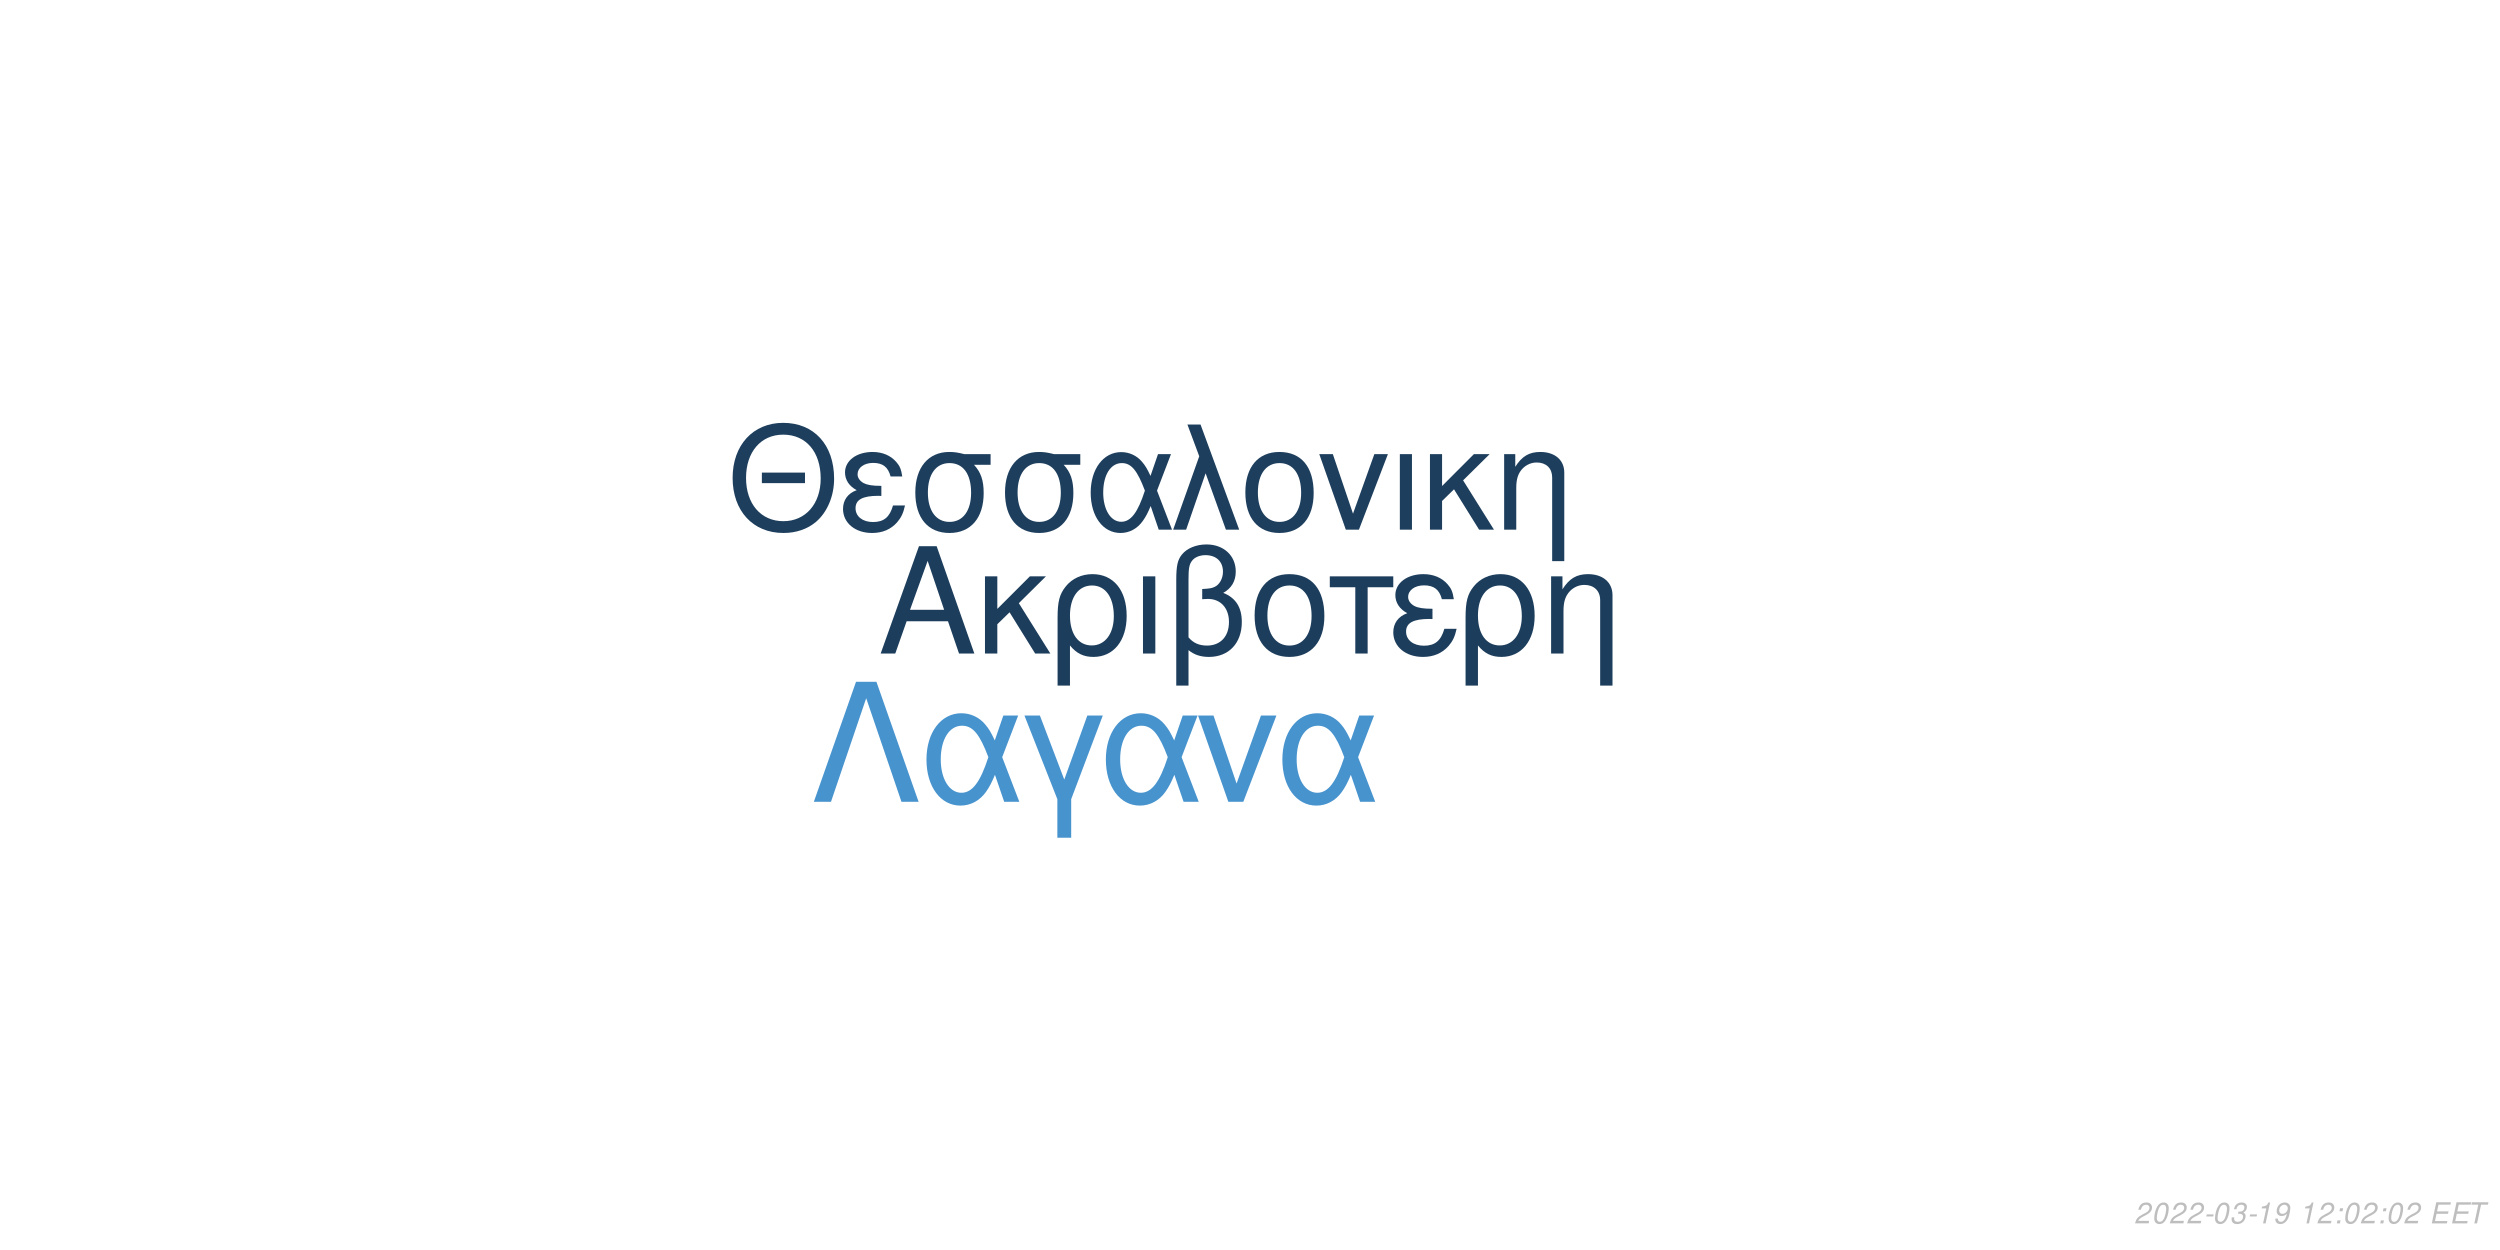
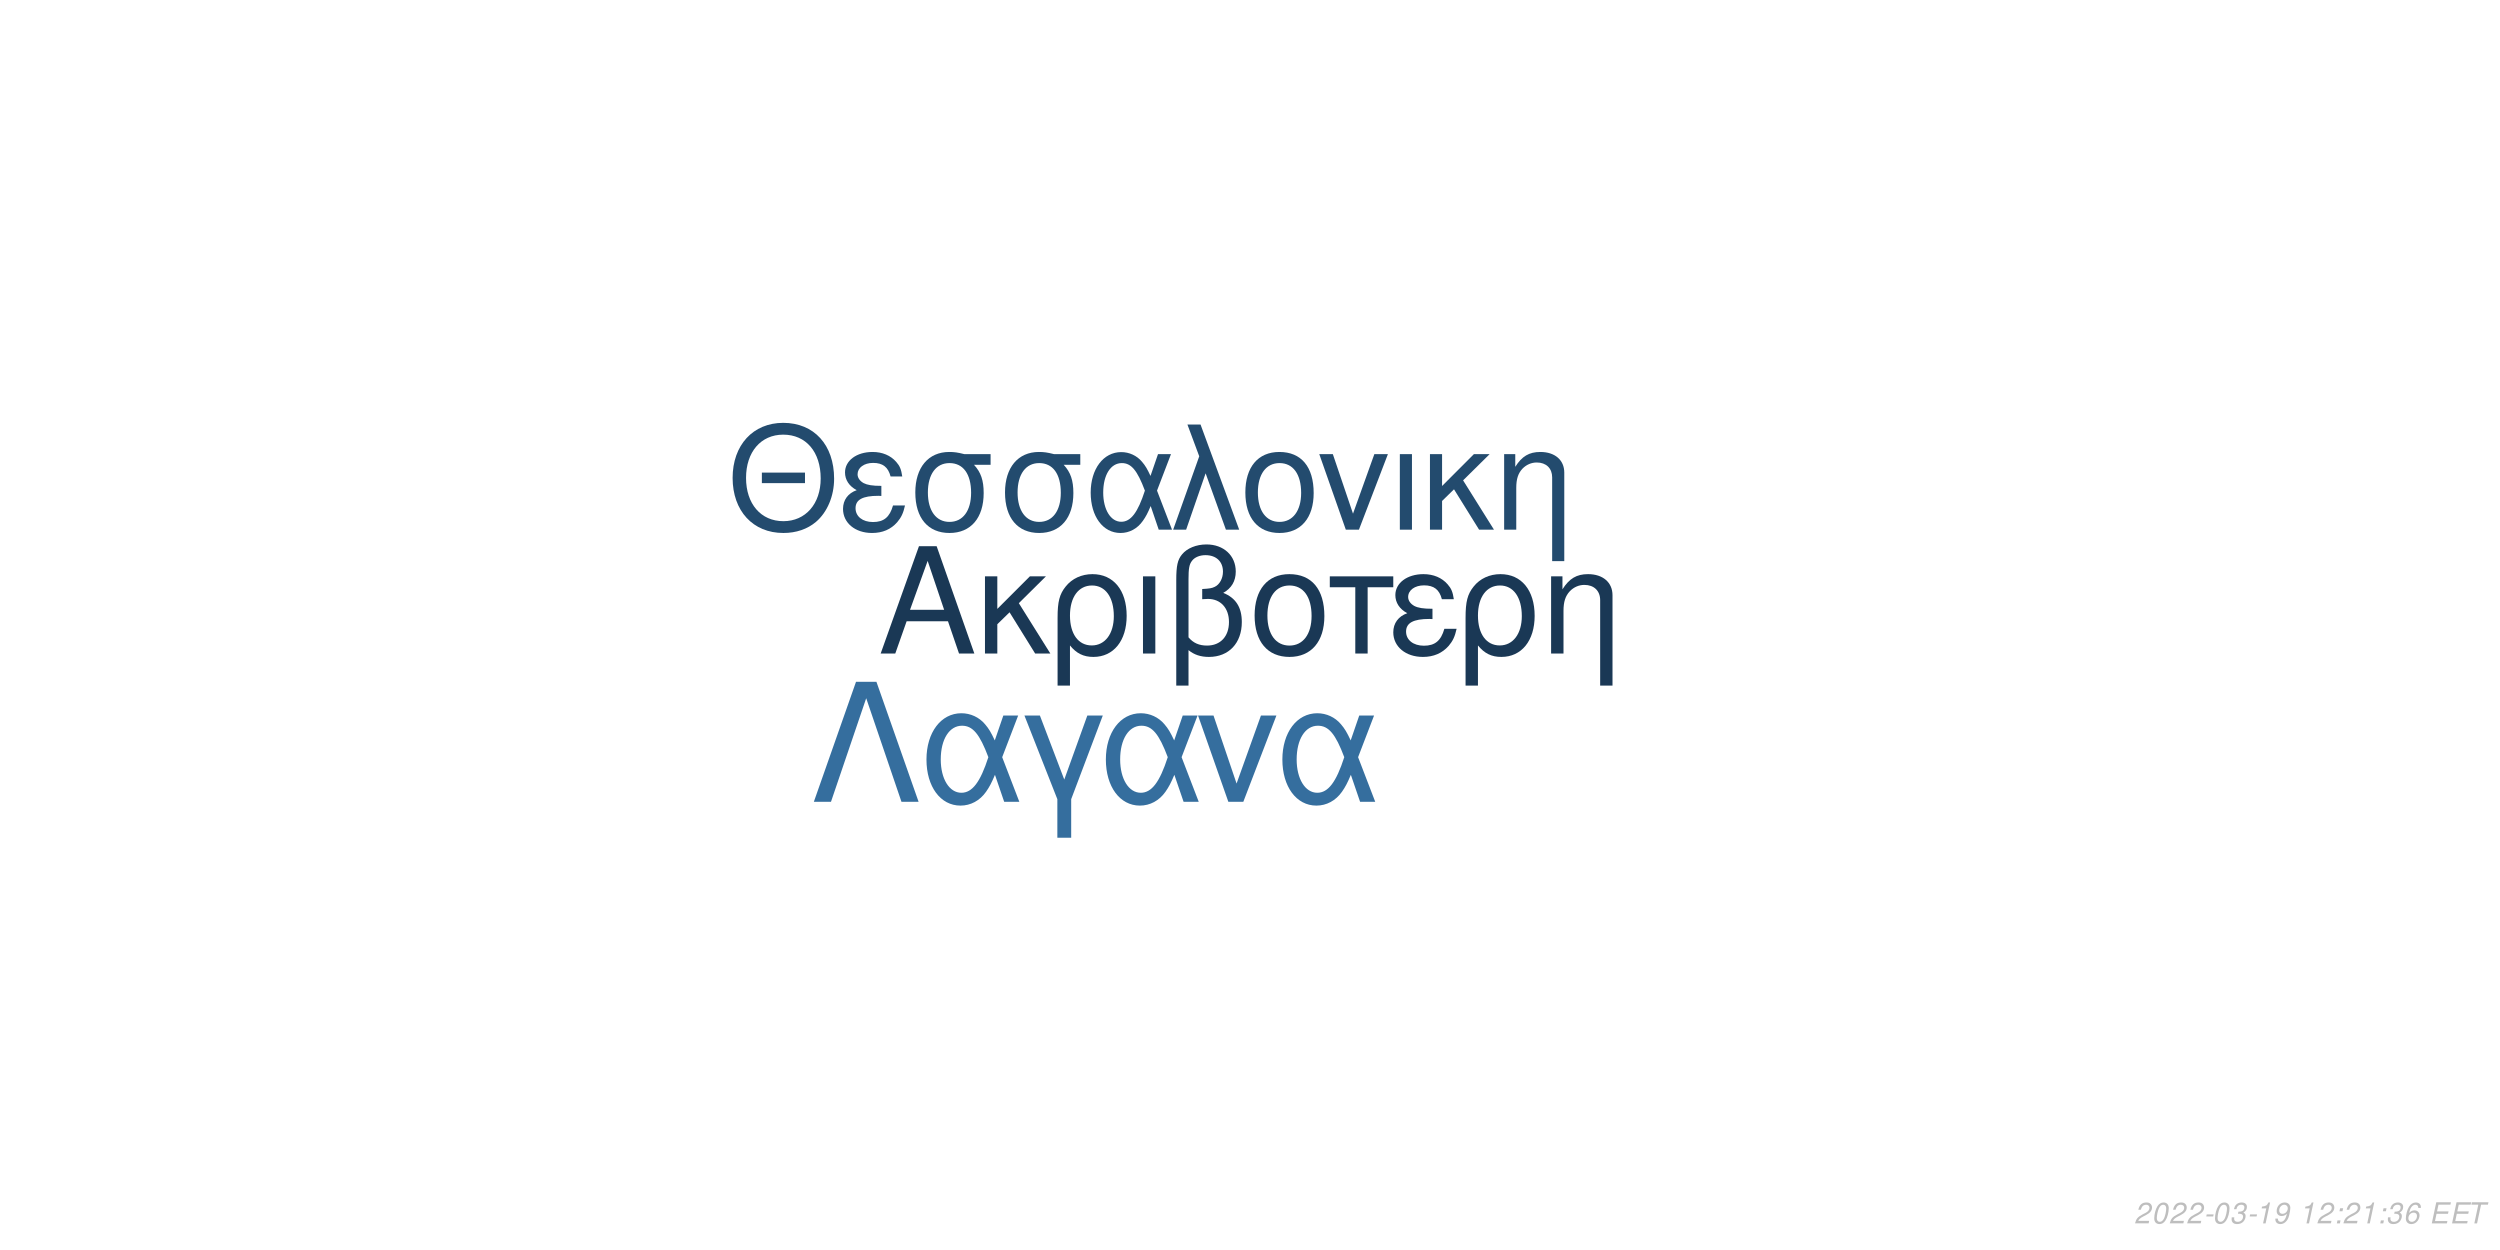
<svg xmlns="http://www.w3.org/2000/svg" xmlns:xlink="http://www.w3.org/1999/xlink" width="864pt" height="432pt" viewBox="0 0 864 432" version="1.1">
  <defs>
    <g>
      <symbol overflow="visible" id="glyph0-0">
        <path style="stroke:none;" d="" />
      </symbol>
      <symbol overflow="visible" id="glyph0-1">
        <path style="stroke:none;" d="M 24.125 -11.141 L 27.938 0 L 33.234 0 L 20.203 -37.094 L 14.094 -37.094 L 0.859 0 L 5.906 0 L 9.828 -11.141 Z M 22.797 -15.109 L 11 -15.109 L 17.094 -32.016 Z M 22.797 -15.109 " />
      </symbol>
      <symbol overflow="visible" id="glyph0-2">
        <path style="stroke:none;" d="M 7.172 -15.422 L 7.172 -26.672 L 2.906 -26.672 L 2.906 0 L 7.172 0 L 7.172 -10.125 L 11.406 -14.25 L 20.25 0 L 25.5 0 L 14.609 -17.406 L 23.969 -26.672 L 18.422 -26.672 Z M 7.172 -15.422 " />
      </symbol>
      <symbol overflow="visible" id="glyph0-3">
        <path style="stroke:none;" d="M 3 11.094 L 7.281 11.094 L 7.281 -2.797 C 9.516 -0.047 11.953 1.172 15.375 1.172 C 22.344 1.172 26.875 -4.422 26.875 -13.031 C 26.875 -21.891 22.297 -27.438 15.062 -27.438 C 11.297 -27.438 7.984 -25.906 5.797 -23.156 C 3.672 -20.516 3 -17.969 3 -12.359 Z M 14.906 -23.516 C 19.547 -23.516 22.438 -19.438 22.438 -12.922 C 22.438 -6.812 19.391 -2.797 14.812 -2.797 C 10.172 -2.797 7.281 -6.766 7.281 -13.125 C 7.281 -19.484 10.234 -23.516 14.906 -23.516 Z M 14.906 -23.516 " />
      </symbol>
      <symbol overflow="visible" id="glyph0-4">
        <path style="stroke:none;" d="M 3.516 0 L 7.781 0 L 7.781 -26.672 L 3.516 -26.672 Z M 3.516 0 " />
      </symbol>
      <symbol overflow="visible" id="glyph0-5">
        <path style="stroke:none;" d="M 4.016 11.094 L 8.25 11.094 L 8.25 -1.172 C 10.172 0.406 12.422 1.172 15.312 1.172 C 22.188 1.172 26.672 -3.609 26.672 -10.891 C 26.672 -15.984 24.578 -19.234 20.25 -20.969 C 23.109 -22.547 24.578 -25.031 24.578 -28.344 C 24.578 -33.844 20.406 -37.703 14.453 -37.703 C 10.938 -37.703 7.734 -36.391 6 -34.25 C 4.484 -32.422 4.016 -30.328 4.016 -25.391 Z M 8.25 -25.656 C 8.25 -29.359 8.5 -30.844 9.469 -32.062 C 10.375 -33.281 12.156 -34 14.094 -34 C 17.812 -34 20.156 -31.812 20.156 -28.297 C 20.156 -25.953 18.984 -23.812 17.297 -23.047 C 16.281 -22.547 15.469 -22.438 12.984 -22.297 L 12.984 -18.781 C 13.734 -18.828 14.344 -18.875 14.969 -18.875 C 19.344 -18.875 22.234 -15.719 22.234 -10.891 C 22.234 -5.906 19.281 -2.75 14.656 -2.75 C 11.953 -2.75 9.922 -3.609 8.25 -5.594 Z M 8.25 -25.656 " />
      </symbol>
      <symbol overflow="visible" id="glyph0-6">
        <path style="stroke:none;" d="M 14.094 -27.438 C 6.562 -27.438 2.094 -22.094 2.094 -13.125 C 2.094 -4.125 6.562 1.172 14.141 1.172 C 21.672 1.172 26.203 -4.172 26.203 -12.922 C 26.203 -22.188 21.828 -27.438 14.094 -27.438 Z M 14.141 -23.516 C 18.938 -23.516 21.781 -19.594 21.781 -12.984 C 21.781 -6.672 18.828 -2.75 14.141 -2.75 C 9.422 -2.75 6.516 -6.672 6.516 -13.125 C 6.516 -19.594 9.422 -23.516 14.141 -23.516 Z M 14.141 -23.516 " />
      </symbol>
      <symbol overflow="visible" id="glyph0-7">
        <path style="stroke:none;" d="M 7.891 0 L 12.156 0 L 12.156 -22.906 L 21.016 -22.906 L 21.016 -26.672 L -0.922 -26.672 L -0.922 -22.906 L 7.891 -22.906 Z M 7.891 0 " />
      </symbol>
      <symbol overflow="visible" id="glyph0-8">
        <path style="stroke:none;" d="M 14.562 -15.469 C 11.344 -15.469 9.562 -15.781 8.297 -16.438 C 6.922 -17.203 6.156 -18.328 6.156 -19.547 C 6.156 -21.891 8.453 -23.562 11.656 -23.562 C 15.062 -23.562 16.953 -22.094 17.812 -18.781 L 21.938 -18.781 C 21.578 -21.266 21.062 -22.5 19.797 -23.922 C 17.812 -26.203 14.906 -27.438 11.453 -27.438 C 5.797 -27.438 1.734 -24.375 1.734 -20.203 C 1.734 -17.609 3.156 -15.375 5.859 -13.938 C 2.797 -12.875 1.016 -10.484 1.016 -7.328 C 1.016 -2.391 5.297 1.172 11.25 1.172 C 14.969 1.172 17.906 -0.109 20.156 -2.641 C 21.578 -4.328 22.297 -5.797 22.906 -8.547 L 18.672 -8.547 C 17.5 -4.422 15.422 -2.703 11.609 -2.703 C 7.938 -2.703 5.438 -4.688 5.438 -7.578 C 5.438 -10.578 7.938 -11.953 13.484 -11.953 C 13.641 -11.953 14.094 -11.953 14.562 -11.906 Z M 14.562 -15.469 " />
      </symbol>
      <symbol overflow="visible" id="glyph0-9">
        <path style="stroke:none;" d="M 3.562 -26.672 L 3.562 0 L 7.844 0 L 7.844 -14.703 C 7.844 -17.906 8.5 -19.891 10.031 -21.531 C 11.406 -22.953 13.188 -23.719 15.062 -23.719 C 18.375 -23.719 20.516 -21.672 20.516 -18.469 L 20.516 11.094 L 24.781 11.094 L 24.781 -20.156 C 24.781 -24.578 21.469 -27.438 16.328 -27.438 C 12.359 -27.438 9.828 -25.906 7.484 -22.188 L 7.484 -26.672 Z M 3.562 -26.672 " />
      </symbol>
      <symbol overflow="visible" id="glyph1-0">
        <path style="stroke:none;" d="" />
      </symbol>
      <symbol overflow="visible" id="glyph1-1">
        <path style="stroke:none;" d="M 26.859 -19.734 L 11.953 -19.734 L 11.953 -16.094 L 26.859 -16.094 Z M 19.328 -36.922 C 8.922 -36.922 1.844 -29.25 1.844 -17.891 C 1.844 -6.484 8.875 1.141 19.391 1.141 C 23.812 1.141 27.703 -0.203 30.641 -2.688 C 34.578 -6.031 36.922 -11.656 36.922 -17.594 C 36.922 -29.297 30 -36.922 19.328 -36.922 Z M 19.328 -32.844 C 27.203 -32.844 32.281 -26.906 32.281 -17.688 C 32.281 -8.922 27.062 -2.938 19.391 -2.938 C 11.609 -2.938 6.484 -8.922 6.484 -17.891 C 6.484 -26.859 11.609 -32.844 19.328 -32.844 Z M 19.328 -32.844 " />
      </symbol>
      <symbol overflow="visible" id="glyph1-2">
        <path style="stroke:none;" d="M 14.25 -15.141 C 11.109 -15.141 9.375 -15.453 8.125 -16.094 C 6.781 -16.844 6.031 -17.938 6.031 -19.141 C 6.031 -21.422 8.266 -23.078 11.406 -23.078 C 14.75 -23.078 16.594 -21.625 17.438 -18.391 L 21.469 -18.391 C 21.125 -20.828 20.625 -22.031 19.391 -23.422 C 17.438 -25.656 14.594 -26.859 11.219 -26.859 C 5.688 -26.859 1.688 -23.875 1.688 -19.781 C 1.688 -17.234 3.094 -15.047 5.734 -13.656 C 2.734 -12.609 1 -10.266 1 -7.172 C 1 -2.344 5.188 1.141 11.016 1.141 C 14.656 1.141 17.547 -0.094 19.734 -2.594 C 21.125 -4.234 21.828 -5.688 22.422 -8.375 L 18.281 -8.375 C 17.141 -4.328 15.094 -2.641 11.359 -2.641 C 7.766 -2.641 5.328 -4.578 5.328 -7.422 C 5.328 -10.359 7.766 -11.703 13.203 -11.703 C 13.359 -11.703 13.797 -11.703 14.25 -11.656 Z M 14.25 -15.141 " />
      </symbol>
      <symbol overflow="visible" id="glyph1-3">
        <path style="stroke:none;" d="M 29 -26.109 L 19.938 -26.109 C 17.594 -26.703 16.438 -26.859 14.703 -26.859 C 7.469 -26.859 2.984 -21.469 2.984 -12.859 C 2.984 -4.031 7.375 1.141 14.797 1.141 C 22.172 1.141 26.609 -4.078 26.609 -12.656 C 26.609 -17.047 25.656 -19.828 23.266 -22.422 L 29 -22.422 Z M 14.797 -23.016 C 19.531 -23.016 22.266 -19.234 22.266 -12.75 C 22.266 -6.531 19.438 -2.688 14.797 -2.688 C 10.172 -2.688 7.328 -6.531 7.328 -12.859 C 7.328 -19.188 10.172 -23.016 14.797 -23.016 Z M 14.797 -23.016 " />
      </symbol>
      <symbol overflow="visible" id="glyph1-4">
        <path style="stroke:none;" d="M 29.344 -26.109 L 24.859 -26.109 L 22.266 -18.578 C 21.125 -21.031 20.484 -22.125 19.328 -23.469 C 17.547 -25.609 14.906 -26.812 12.156 -26.812 C 5.984 -26.812 1.594 -20.984 1.594 -12.812 C 1.594 -4.578 5.828 1.141 11.906 1.141 C 14.953 1.141 17.734 -0.344 19.625 -3.047 C 20.672 -4.531 21.281 -5.688 22.328 -8.172 L 25.109 0 L 29.703 0 L 24.516 -13.5 Z M 20.328 -13.5 C 17.891 -5.922 15.453 -2.734 12.156 -2.734 C 8.516 -2.734 5.922 -6.922 5.922 -12.812 C 5.922 -18.938 8.516 -23.016 12.359 -23.016 C 15.594 -23.016 17.688 -20.531 20.328 -13.5 Z M 20.328 -13.5 " />
      </symbol>
      <symbol overflow="visible" id="glyph1-5">
        <path style="stroke:none;" d="M 1.094 0 L 5.578 0 L 12.312 -19.484 L 19.328 0 L 23.922 0 L 10.562 -36.328 L 6.031 -36.328 L 10.109 -25.359 Z M 1.094 0 " />
      </symbol>
      <symbol overflow="visible" id="glyph1-6">
        <path style="stroke:none;" d="M 13.797 -26.859 C 6.422 -26.859 2.047 -21.625 2.047 -12.859 C 2.047 -4.031 6.422 1.141 13.859 1.141 C 21.234 1.141 25.656 -4.078 25.656 -12.656 C 25.656 -21.719 21.375 -26.859 13.797 -26.859 Z M 13.859 -23.016 C 18.531 -23.016 21.328 -19.188 21.328 -12.703 C 21.328 -6.531 18.438 -2.688 13.859 -2.688 C 9.219 -2.688 6.375 -6.531 6.375 -12.859 C 6.375 -19.188 9.219 -23.016 13.859 -23.016 Z M 13.859 -23.016 " />
      </symbol>
      <symbol overflow="visible" id="glyph1-7">
        <path style="stroke:none;" d="M 14.297 0 L 24.312 -26.109 L 19.625 -26.109 L 12.25 -5.531 L 5.281 -26.109 L 0.594 -26.109 L 9.766 0 Z M 14.297 0 " />
      </symbol>
      <symbol overflow="visible" id="glyph1-8">
        <path style="stroke:none;" d="M 3.438 0 L 7.625 0 L 7.625 -26.109 L 3.438 -26.109 Z M 3.438 0 " />
      </symbol>
      <symbol overflow="visible" id="glyph1-9">
        <path style="stroke:none;" d="M 7.031 -15.094 L 7.031 -26.109 L 2.844 -26.109 L 2.844 0 L 7.031 0 L 7.031 -9.922 L 11.156 -13.953 L 19.828 0 L 24.969 0 L 14.297 -17.047 L 23.469 -26.109 L 18.031 -26.109 Z M 7.031 -15.094 " />
      </symbol>
      <symbol overflow="visible" id="glyph1-10">
        <path style="stroke:none;" d="M 3.484 -26.109 L 3.484 0 L 7.672 0 L 7.672 -14.406 C 7.672 -17.547 8.328 -19.484 9.812 -21.078 C 11.156 -22.469 12.906 -23.219 14.75 -23.219 C 17.984 -23.219 20.078 -21.234 20.078 -18.094 L 20.078 10.859 L 24.266 10.859 L 24.266 -19.734 C 24.266 -24.062 21.031 -26.859 16 -26.859 C 12.109 -26.859 9.609 -25.359 7.328 -21.719 L 7.328 -26.109 Z M 3.484 -26.109 " />
      </symbol>
      <symbol overflow="visible" id="glyph2-0">
        <path style="stroke:none;" d="" />
      </symbol>
      <symbol overflow="visible" id="glyph2-1">
        <path style="stroke:none;" d="M 22.531 -41.484 L 15.484 -41.484 L 0.906 0 L 6.828 0 L 19 -35.797 L 31.188 0 L 37.109 0 Z M 22.531 -41.484 " />
      </symbol>
      <symbol overflow="visible" id="glyph2-2">
        <path style="stroke:none;" d="M 33.516 -29.812 L 28.391 -29.812 L 25.438 -21.219 C 24.125 -24.016 23.391 -25.266 22.078 -26.797 C 20.031 -29.25 17.016 -30.609 13.891 -30.609 C 6.828 -30.609 1.828 -23.953 1.828 -14.625 C 1.828 -5.234 6.656 1.312 13.594 1.312 C 17.078 1.312 20.266 -0.391 22.422 -3.469 C 23.609 -5.172 24.297 -6.484 25.5 -9.328 L 28.688 0 L 33.922 0 L 28 -15.422 Z M 23.219 -15.422 C 20.422 -6.766 17.641 -3.125 13.891 -3.125 C 9.734 -3.125 6.766 -7.906 6.766 -14.625 C 6.766 -21.625 9.734 -26.297 14.109 -26.297 C 17.812 -26.297 20.203 -23.453 23.219 -15.422 Z M 23.219 -15.422 " />
      </symbol>
      <symbol overflow="visible" id="glyph2-3">
        <path style="stroke:none;" d="M 12.062 12.406 L 16.844 12.406 L 16.844 -0.906 L 27.766 -29.812 L 22.422 -29.812 L 14.453 -7.688 L 6.031 -29.812 L 0.688 -29.812 L 12.062 -0.906 Z M 12.062 12.406 " />
      </symbol>
      <symbol overflow="visible" id="glyph2-4">
        <path style="stroke:none;" d="M 16.328 0 L 27.766 -29.812 L 22.422 -29.812 L 14 -6.312 L 6.031 -29.812 L 0.688 -29.812 L 11.156 0 Z M 16.328 0 " />
      </symbol>
      <symbol overflow="visible" id="glyph3-0">
        <path style="stroke:none;" d="" />
      </symbol>
      <symbol overflow="visible" id="glyph3-1">
        <path style="stroke:none;" d="M 5.234 -0.875 L 1.469 -0.875 C 1.641 -1.375 2.203 -1.891 3.109 -2.344 L 4.234 -2.938 C 5.562 -3.625 6.219 -4.469 6.219 -5.484 C 6.219 -5.938 6.062 -6.359 5.797 -6.656 C 5.469 -7.047 4.984 -7.234 4.312 -7.234 C 2.766 -7.234 1.891 -6.453 1.484 -4.734 L 2.375 -4.734 C 2.484 -5.188 2.609 -5.484 2.797 -5.75 C 3.094 -6.203 3.609 -6.453 4.188 -6.453 C 4.891 -6.453 5.344 -6.031 5.344 -5.375 C 5.344 -4.703 4.859 -4.094 4.016 -3.656 L 2.984 -3.125 C 1.234 -2.188 0.797 -1.656 0.344 -0.016 L 5.047 -0.016 Z M 5.234 -0.875 " />
      </symbol>
      <symbol overflow="visible" id="glyph3-2">
        <path style="stroke:none;" d="M 4.203 -7.234 C 3.375 -7.234 2.688 -6.812 2.125 -5.984 C 1.484 -5.047 0.984 -3.188 0.984 -1.734 C 0.984 -1.109 1.172 -0.562 1.484 -0.266 C 1.797 0.047 2.281 0.234 2.766 0.234 C 3.625 0.234 4.281 -0.156 4.859 -1.016 C 5.516 -1.953 6 -3.797 6 -5.266 C 6 -6.5 5.328 -7.234 4.203 -7.234 Z M 4.094 -6.453 C 4.734 -6.453 5.125 -5.984 5.125 -5.156 C 5.125 -4.203 4.781 -2.625 4.406 -1.812 C 3.984 -0.938 3.516 -0.547 2.875 -0.547 C 2.25 -0.547 1.875 -1.031 1.875 -1.828 C 1.875 -2.797 2.203 -4.344 2.594 -5.203 C 2.984 -6.047 3.453 -6.453 4.094 -6.453 Z M 4.094 -6.453 " />
      </symbol>
      <symbol overflow="visible" id="glyph3-3">
        <path style="stroke:none;" d="M 3.516 -3.125 L 1.125 -3.125 L 0.969 -2.406 L 3.359 -2.406 Z M 3.516 -3.125 " />
      </symbol>
      <symbol overflow="visible" id="glyph3-4">
        <path style="stroke:none;" d="M 2.922 -3.312 C 3.125 -3.344 3.234 -3.344 3.375 -3.344 C 4.203 -3.344 4.688 -3 4.688 -2.406 C 4.688 -1.312 3.906 -0.547 2.781 -0.547 C 2.047 -0.547 1.594 -0.938 1.594 -1.562 C 1.594 -1.719 1.609 -1.844 1.656 -2.094 L 0.766 -2.094 C 0.734 -1.797 0.719 -1.641 0.719 -1.469 C 0.719 -0.375 1.406 0.234 2.641 0.234 C 3.547 0.234 4.297 -0.078 4.812 -0.656 C 5.266 -1.156 5.562 -1.875 5.562 -2.547 C 5.562 -3.125 5.344 -3.453 4.797 -3.734 C 5.641 -4.234 6.016 -4.844 6.016 -5.734 C 6.016 -6.656 5.312 -7.234 4.203 -7.234 C 3.375 -7.234 2.672 -6.938 2.188 -6.375 C 1.891 -6.031 1.703 -5.641 1.516 -4.906 L 2.391 -4.906 C 2.5 -5.359 2.594 -5.594 2.734 -5.812 C 3.047 -6.234 3.516 -6.453 4.078 -6.453 C 4.734 -6.453 5.141 -6.125 5.141 -5.578 C 5.141 -5.188 5.016 -4.797 4.797 -4.547 C 4.516 -4.234 4 -4.062 3.266 -4.062 L 3.078 -4.062 Z M 2.922 -3.312 " />
      </symbol>
      <symbol overflow="visible" id="glyph3-5">
        <path style="stroke:none;" d="M 3.703 -5.188 L 2.594 0 L 3.469 0 L 5.016 -7.234 L 4.438 -7.234 C 3.906 -6.156 3.688 -6.016 2.234 -5.812 L 2.109 -5.188 Z M 3.703 -5.188 " />
      </symbol>
      <symbol overflow="visible" id="glyph3-6">
        <path style="stroke:none;" d="M 0.844 -1.656 C 0.844 -1.547 0.844 -1.438 0.844 -1.375 C 0.844 -0.406 1.531 0.234 2.578 0.234 C 3.203 0.234 3.766 0.016 4.297 -0.438 C 4.938 -1 5.312 -1.656 5.594 -2.719 C 5.844 -3.672 6.016 -4.766 6.016 -5.375 C 6.016 -5.844 5.844 -6.328 5.547 -6.656 C 5.203 -7.031 4.703 -7.234 4.062 -7.234 C 2.516 -7.234 1.297 -5.938 1.297 -4.266 C 1.297 -3.203 1.984 -2.547 3.047 -2.547 C 3.484 -2.547 3.953 -2.672 4.281 -2.891 C 4.406 -2.984 4.547 -3.078 4.828 -3.344 C 4.438 -1.484 3.703 -0.547 2.703 -0.547 C 2.109 -0.547 1.719 -0.938 1.719 -1.547 L 1.719 -1.656 Z M 3.953 -6.453 C 4.625 -6.453 5.141 -5.953 5.141 -5.281 C 5.141 -4.188 4.312 -3.312 3.297 -3.312 C 2.594 -3.312 2.172 -3.734 2.172 -4.453 C 2.172 -5.562 2.984 -6.453 3.953 -6.453 Z M 3.953 -6.453 " />
      </symbol>
      <symbol overflow="visible" id="glyph3-7">
        <path style="stroke:none;" d="" />
      </symbol>
      <symbol overflow="visible" id="glyph3-8">
        <path style="stroke:none;" d="M 2.359 -1.031 L 1.312 -1.031 L 1.094 0 L 2.141 0 Z M 3.266 -5.234 L 2.219 -5.234 L 2 -4.203 L 3.047 -4.203 Z M 3.266 -5.234 " />
      </symbol>
      <symbol overflow="visible" id="glyph3-9">
+         <path style="stroke:none;" d="M 6.125 -5.344 L 6.141 -5.625 C 6.141 -6.609 5.453 -7.234 4.391 -7.234 C 3.438 -7.234 2.641 -6.719 2.016 -5.703 C 1.422 -4.781 0.938 -2.953 0.938 -1.688 C 0.938 -0.516 1.688 0.234 2.859 0.234 C 3.703 0.234 4.438 -0.156 5 -0.875 C 5.406 -1.422 5.672 -2.156 5.672 -2.766 C 5.672 -3.812 4.969 -4.5 3.906 -4.5 C 3.234 -4.5 2.672 -4.234 2.094 -3.625 C 2.406 -5.375 3.234 -6.453 4.25 -6.453 C 4.703 -6.453 5.062 -6.234 5.172 -5.844 C 5.203 -5.719 5.234 -5.578 5.25 -5.344 Z M 3.656 -3.734 C 4.344 -3.734 4.797 -3.281 4.797 -2.625 C 4.797 -1.469 3.984 -0.547 2.984 -0.547 C 2.297 -0.547 1.812 -1.047 1.812 -1.766 C 1.812 -2.859 2.625 -3.734 3.656 -3.734 Z M 3.656 -3.734 " />
+       </symbol>
+       <symbol overflow="visible" id="glyph3-10">
        <path style="stroke:none;" d="M 2.547 -3.312 L 6.5 -3.312 L 6.688 -4.141 L 2.719 -4.141 L 3.219 -6.469 L 7.344 -6.469 L 7.516 -7.297 L 2.453 -7.297 L 0.906 0 L 6.125 0 L 6.297 -0.812 L 2.016 -0.812 Z M 2.547 -3.312 " />
      </symbol>
-       <symbol overflow="visible" id="glyph3-10">
+       <symbol overflow="visible" id="glyph3-11">
        <path style="stroke:none;" d="M 4.938 -6.469 L 7.312 -6.469 L 7.484 -7.297 L 1.75 -7.297 L 1.578 -6.469 L 3.984 -6.469 L 2.609 0 L 3.547 0 Z M 4.938 -6.469 " />
      </symbol>
    </g>
  </defs>
  <g id="surface1">
    <rect x="0" y="0" width="864" height="432" style="fill:rgb(100%,100%,100%);fill-opacity:1;stroke:none;" />
-     <g style="fill:rgb(10.98%,23.922%,36.078%);fill-opacity:1;">
+     <g style="fill:rgb(10.196%,21.961%,33.333%);fill-opacity:1;">
      <use xlink:href="#glyph0-1" x="303.5" y="225.861" />
      <use xlink:href="#glyph0-2" x="337.5" y="225.861" />
      <use xlink:href="#glyph0-3" x="362.5" y="225.861" />
      <use xlink:href="#glyph0-4" x="391.5" y="225.861" />
      <use xlink:href="#glyph0-5" x="402.5" y="225.861" />
      <use xlink:href="#glyph0-6" x="431.5" y="225.861" />
      <use xlink:href="#glyph0-7" x="460.5" y="225.861" />
      <use xlink:href="#glyph0-8" x="480.5" y="225.861" />
      <use xlink:href="#glyph0-3" x="503.5" y="225.861" />
      <use xlink:href="#glyph0-9" x="532.5" y="225.861" />
    </g>
-     <g style="fill:rgb(11.373%,24.314%,36.471%);fill-opacity:1;">
+     <g style="fill:rgb(13.725%,29.412%,43.137%);fill-opacity:1;">
      <use xlink:href="#glyph1-1" x="251.348" y="183.058" />
      <use xlink:href="#glyph1-2" x="290.348" y="183.058" />
      <use xlink:href="#glyph1-3" x="313.348" y="183.058" />
      <use xlink:href="#glyph1-3" x="344.348" y="183.058" />
      <use xlink:href="#glyph1-4" x="375.348" y="183.058" />
      <use xlink:href="#glyph1-5" x="404.348" y="183.058" />
      <use xlink:href="#glyph1-6" x="428.348" y="183.058" />
      <use xlink:href="#glyph1-7" x="455.348" y="183.058" />
      <use xlink:href="#glyph1-8" x="480.348" y="183.058" />
      <use xlink:href="#glyph1-9" x="491.348" y="183.058" />
      <use xlink:href="#glyph1-10" x="516.348" y="183.058" />
    </g>
-     <g style="fill:rgb(27.843%,57.647%,80.784%);fill-opacity:1;">
+     <g style="fill:rgb(20.784%,43.137%,61.961%);fill-opacity:1;">
      <use xlink:href="#glyph2-1" x="280.359" y="277.105" />
      <use xlink:href="#glyph2-2" x="318.359" y="277.105" />
      <use xlink:href="#glyph2-3" x="353.359" y="277.105" />
      <use xlink:href="#glyph2-2" x="380.359" y="277.105" />
      <use xlink:href="#glyph2-4" x="413.359" y="277.105" />
      <use xlink:href="#glyph2-2" x="441.359" y="277.105" />
    </g>
    <g style="fill:rgb(74.51%,74.51%,74.51%);fill-opacity:1;">
      <use xlink:href="#glyph3-1" x="737.52" y="422.81" />
      <use xlink:href="#glyph3-2" x="743.52" y="422.81" />
      <use xlink:href="#glyph3-1" x="749.52" y="422.81" />
      <use xlink:href="#glyph3-1" x="755.52" y="422.81" />
      <use xlink:href="#glyph3-3" x="761.52" y="422.81" />
      <use xlink:href="#glyph3-2" x="764.52" y="422.81" />
      <use xlink:href="#glyph3-4" x="770.52" y="422.81" />
      <use xlink:href="#glyph3-3" x="776.52" y="422.81" />
      <use xlink:href="#glyph3-5" x="779.52" y="422.81" />
      <use xlink:href="#glyph3-6" x="785.52" y="422.81" />
      <use xlink:href="#glyph3-7" x="791.52" y="422.81" />
      <use xlink:href="#glyph3-5" x="794.52" y="422.81" />
      <use xlink:href="#glyph3-1" x="800.52" y="422.81" />
      <use xlink:href="#glyph3-8" x="806.52" y="422.81" />
-       <use xlink:href="#glyph3-2" x="809.52" y="422.81" />
-       <use xlink:href="#glyph3-1" x="815.52" y="422.81" />
+       <use xlink:href="#glyph3-1" x="809.52" y="422.81" />
+       <use xlink:href="#glyph3-5" x="815.52" y="422.81" />
      <use xlink:href="#glyph3-8" x="821.52" y="422.81" />
-       <use xlink:href="#glyph3-2" x="824.52" y="422.81" />
-       <use xlink:href="#glyph3-1" x="830.52" y="422.81" />
+       <use xlink:href="#glyph3-4" x="824.52" y="422.81" />
+       <use xlink:href="#glyph3-9" x="830.52" y="422.81" />
      <use xlink:href="#glyph3-7" x="836.52" y="422.81" />
-       <use xlink:href="#glyph3-9" x="839.52" y="422.81" />
-       <use xlink:href="#glyph3-9" x="846.52" y="422.81" />
-       <use xlink:href="#glyph3-10" x="852.52" y="422.81" />
+       <use xlink:href="#glyph3-10" x="839.52" y="422.81" />
+       <use xlink:href="#glyph3-10" x="846.52" y="422.81" />
+       <use xlink:href="#glyph3-11" x="852.52" y="422.81" />
    </g>
  </g>
</svg>
